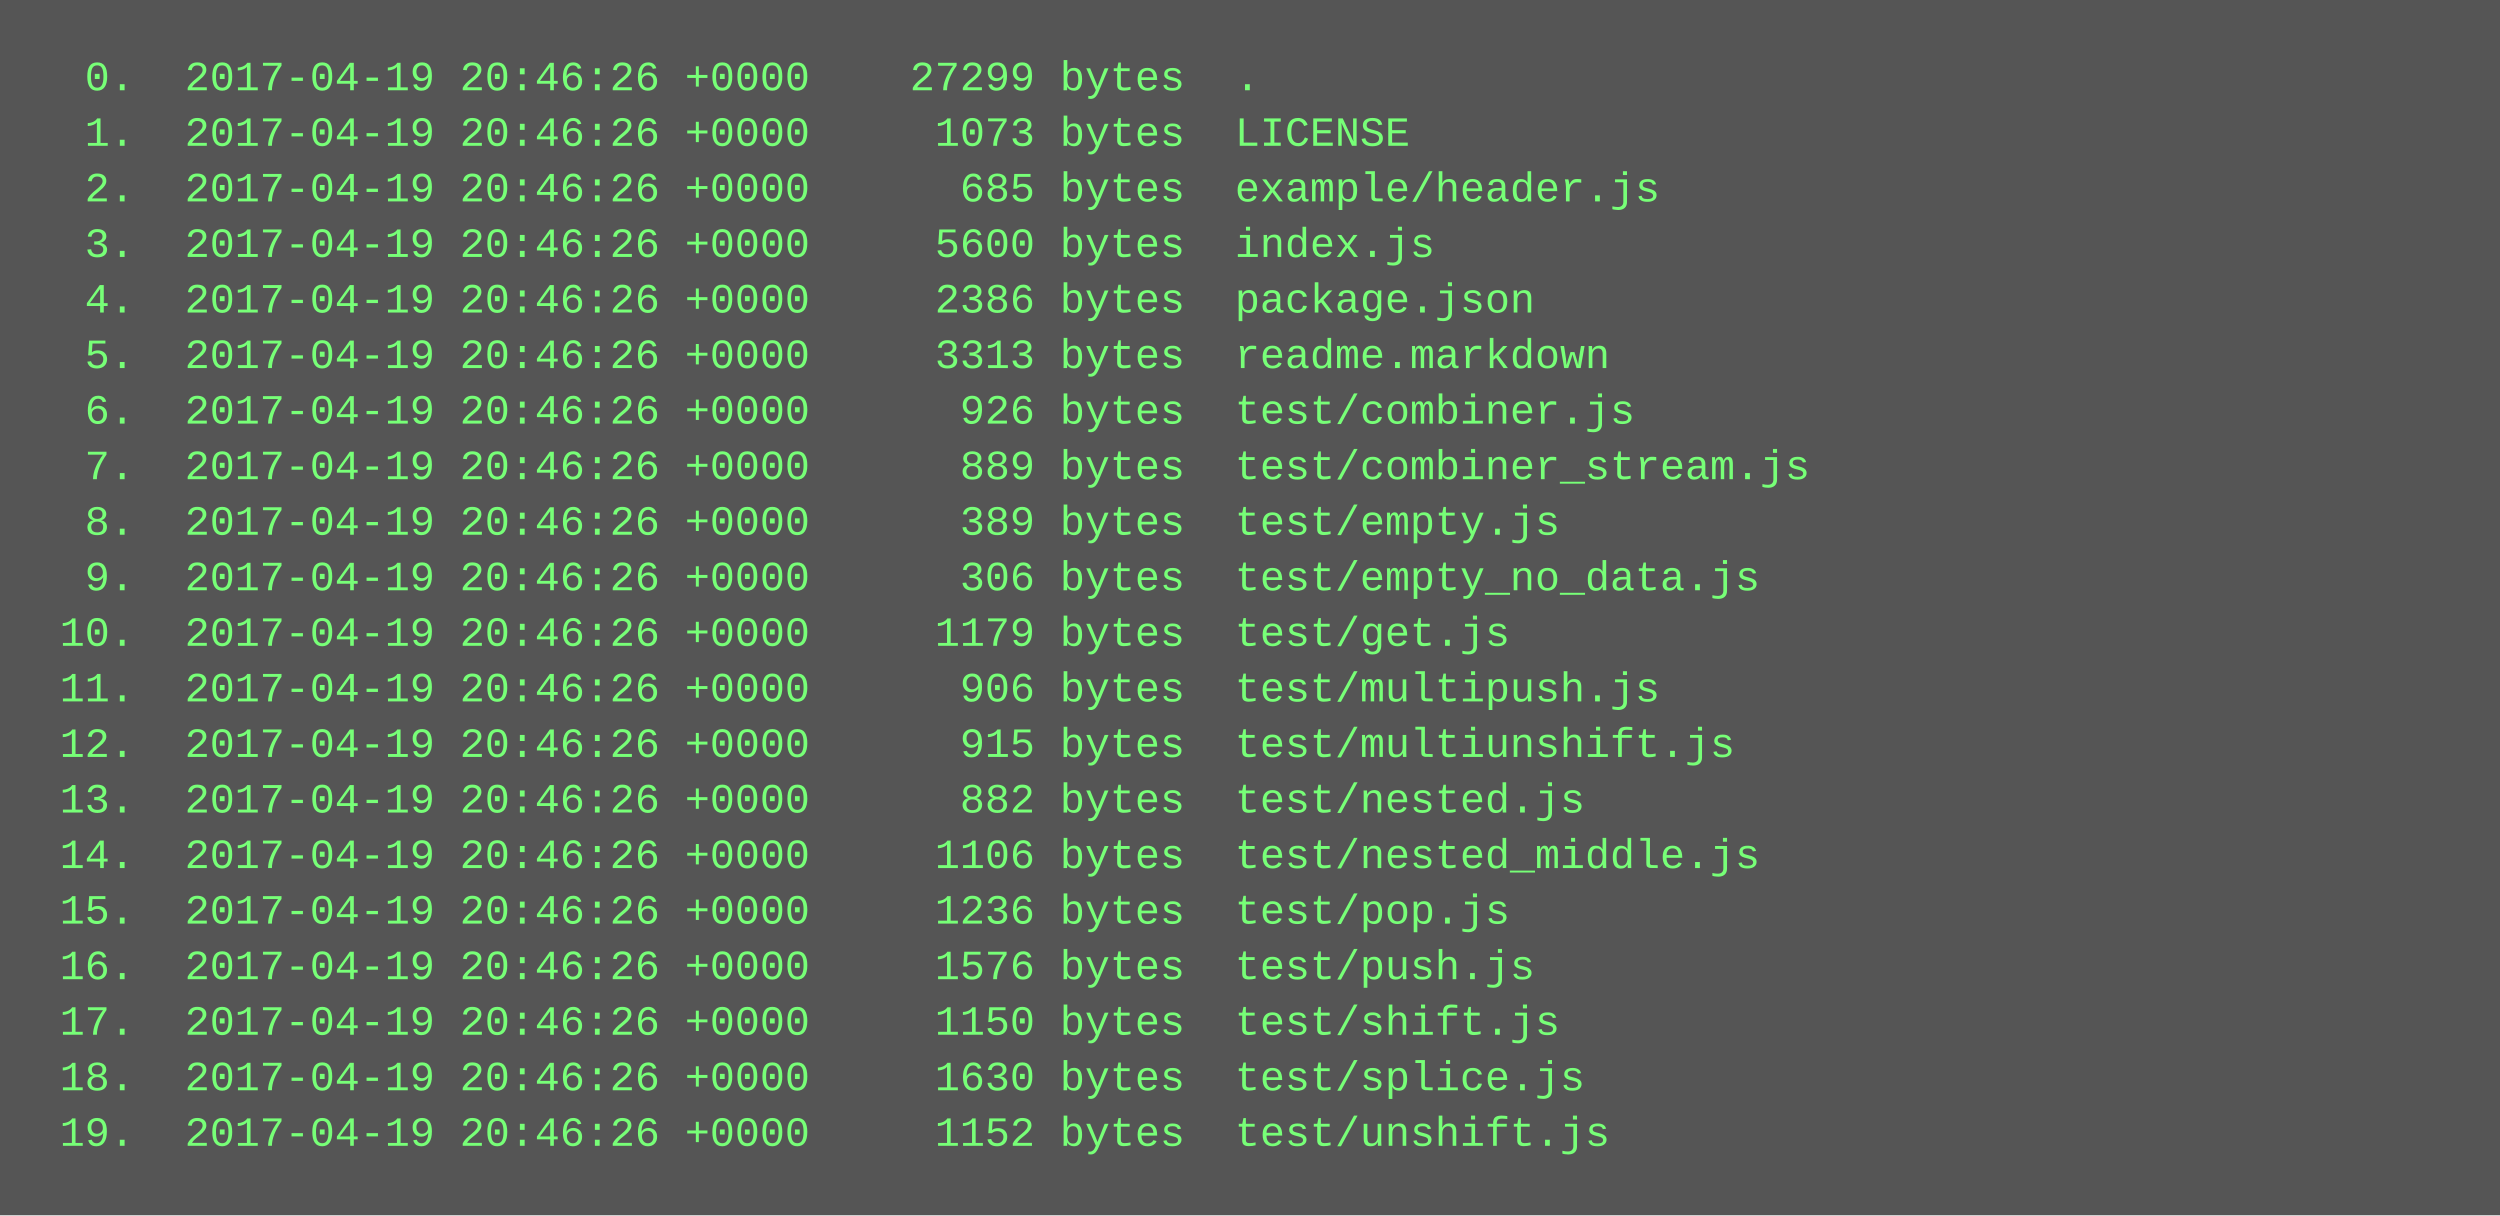
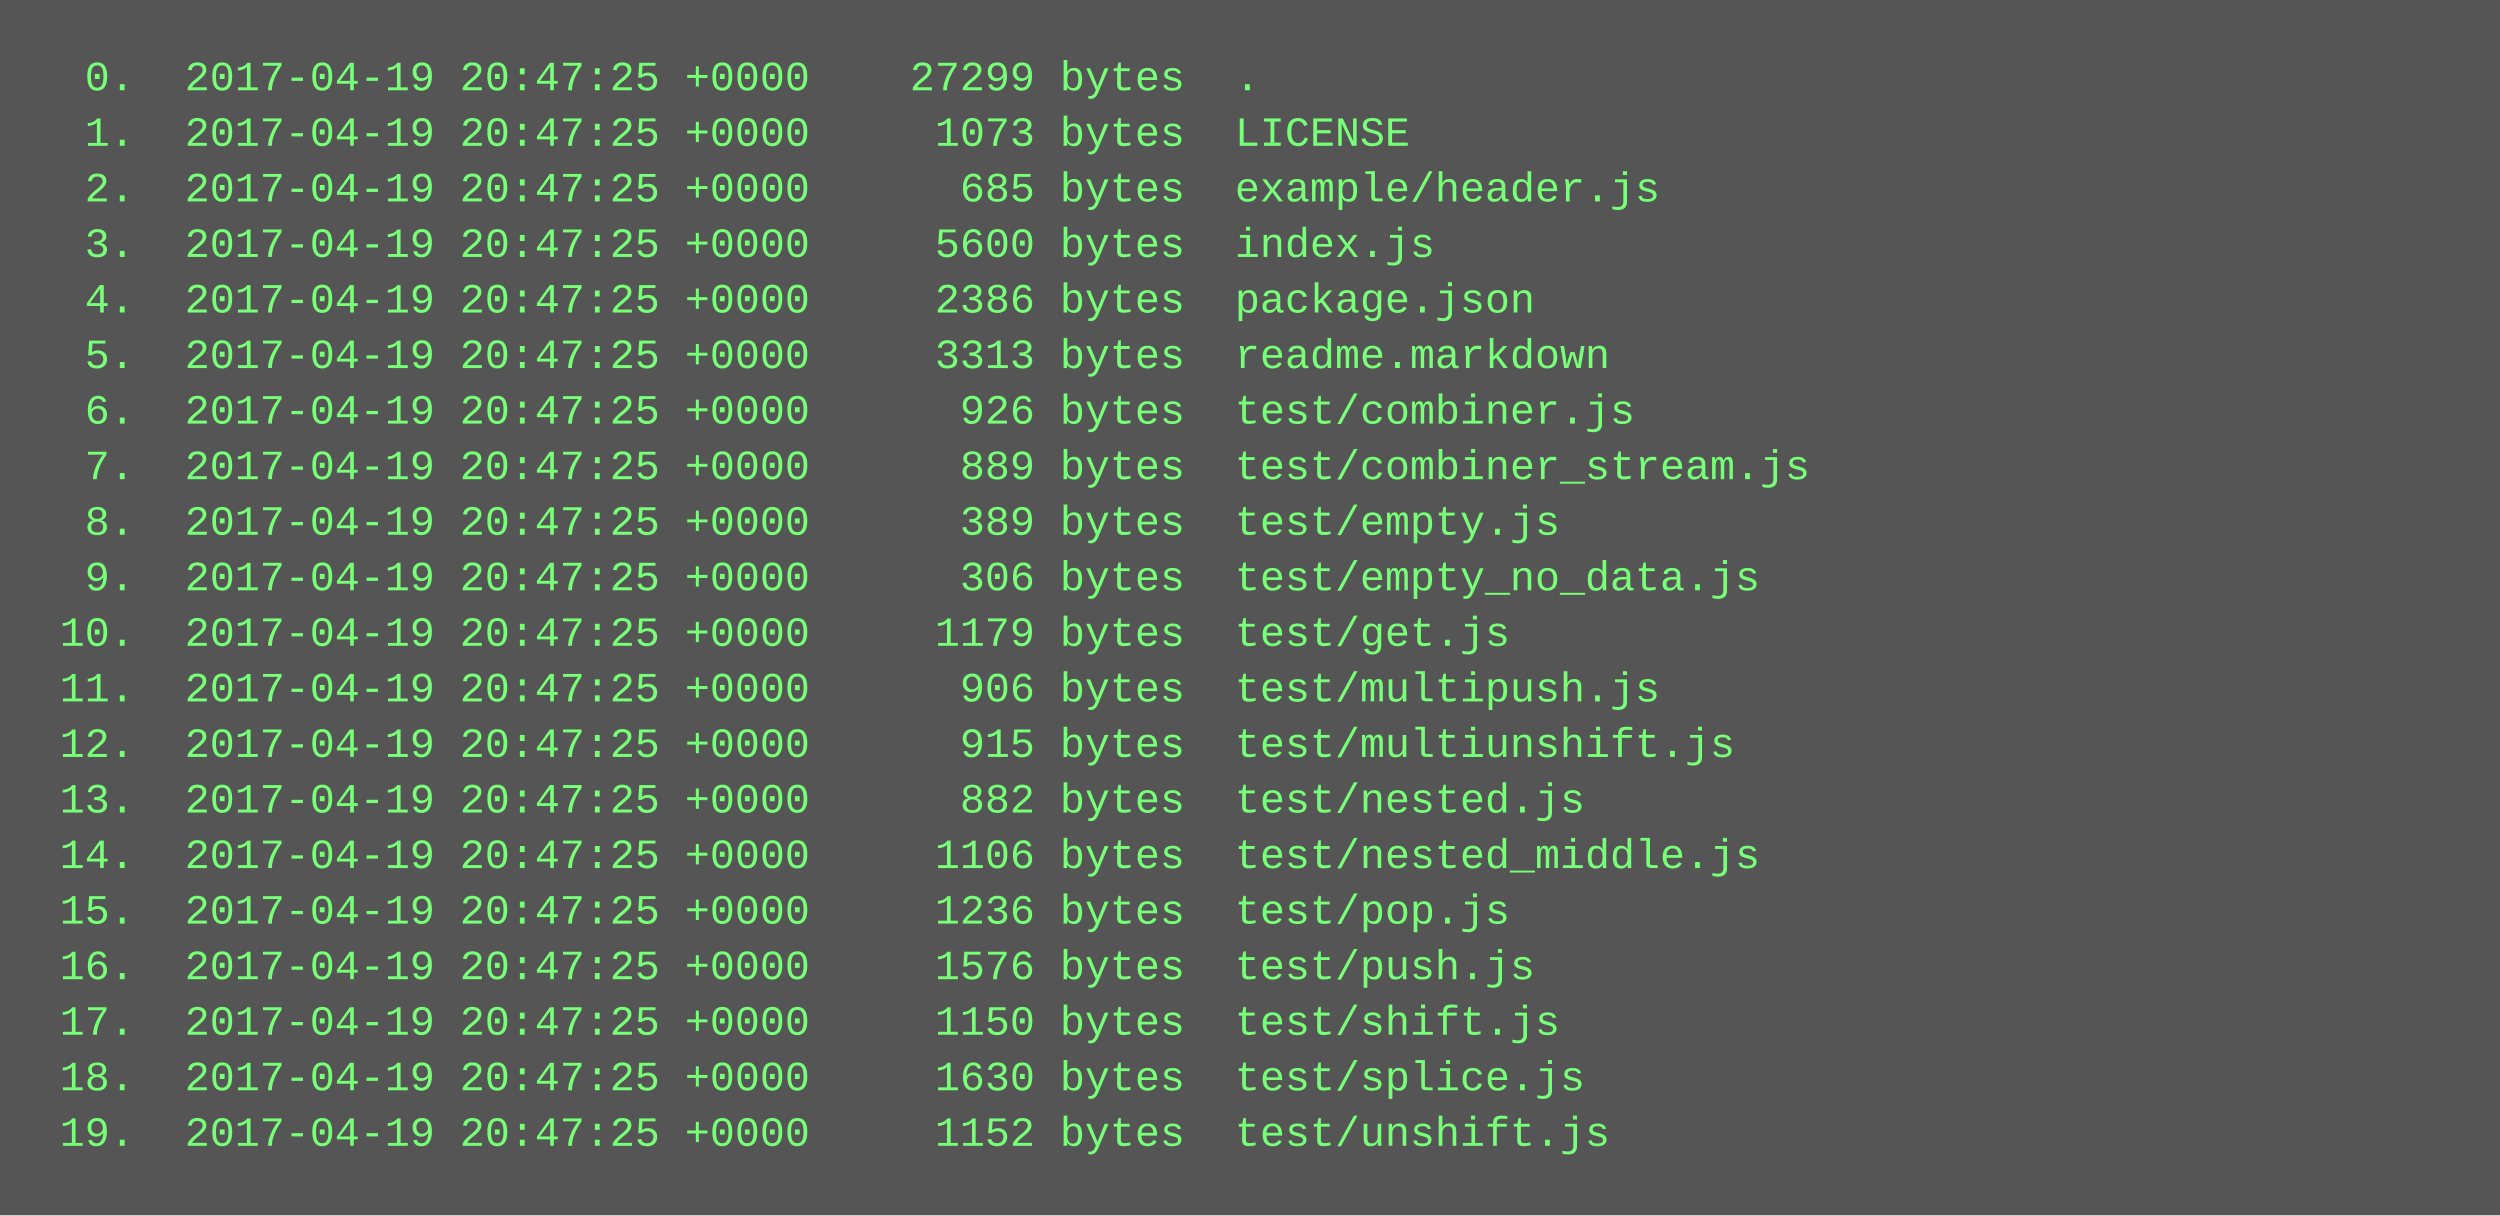
<svg xmlns="http://www.w3.org/2000/svg" height="350" width="720">
  <rect height="350" fill="#555" width="720" />
  <text fill="#7f7" font-family="Courier New" font-size="12" xml:space="preserve">
-     <tspan x="10" y="26">  0.  2017-04-19 20:46:26 +0000    27299 bytes  .</tspan>
-     <tspan x="10" y="42">  1.  2017-04-19 20:46:26 +0000     1073 bytes  LICENSE</tspan>
-     <tspan x="10" y="58">  2.  2017-04-19 20:46:26 +0000      685 bytes  example/header.js</tspan>
-     <tspan x="10" y="74">  3.  2017-04-19 20:46:26 +0000     5600 bytes  index.js</tspan>
-     <tspan x="10" y="90">  4.  2017-04-19 20:46:26 +0000     2386 bytes  package.json</tspan>
-     <tspan x="10" y="106">  5.  2017-04-19 20:46:26 +0000     3313 bytes  readme.markdown</tspan>
-     <tspan x="10" y="122">  6.  2017-04-19 20:46:26 +0000      926 bytes  test/combiner.js</tspan>
-     <tspan x="10" y="138">  7.  2017-04-19 20:46:26 +0000      889 bytes  test/combiner_stream.js</tspan>
-     <tspan x="10" y="154">  8.  2017-04-19 20:46:26 +0000      389 bytes  test/empty.js</tspan>
-     <tspan x="10" y="170">  9.  2017-04-19 20:46:26 +0000      306 bytes  test/empty_no_data.js</tspan>
-     <tspan x="10" y="186"> 10.  2017-04-19 20:46:26 +0000     1179 bytes  test/get.js</tspan>
-     <tspan x="10" y="202"> 11.  2017-04-19 20:46:26 +0000      906 bytes  test/multipush.js</tspan>
-     <tspan x="10" y="218"> 12.  2017-04-19 20:46:26 +0000      915 bytes  test/multiunshift.js</tspan>
-     <tspan x="10" y="234"> 13.  2017-04-19 20:46:26 +0000      882 bytes  test/nested.js</tspan>
-     <tspan x="10" y="250"> 14.  2017-04-19 20:46:26 +0000     1106 bytes  test/nested_middle.js</tspan>
-     <tspan x="10" y="266"> 15.  2017-04-19 20:46:26 +0000     1236 bytes  test/pop.js</tspan>
-     <tspan x="10" y="282"> 16.  2017-04-19 20:46:26 +0000     1576 bytes  test/push.js</tspan>
-     <tspan x="10" y="298"> 17.  2017-04-19 20:46:26 +0000     1150 bytes  test/shift.js</tspan>
-     <tspan x="10" y="314"> 18.  2017-04-19 20:46:26 +0000     1630 bytes  test/splice.js</tspan>
-     <tspan x="10" y="330"> 19.  2017-04-19 20:46:26 +0000     1152 bytes  test/unshift.js</tspan>
+     <tspan x="10" y="26">  0.  2017-04-19 20:47:25 +0000    27299 bytes  .</tspan>
+     <tspan x="10" y="42">  1.  2017-04-19 20:47:25 +0000     1073 bytes  LICENSE</tspan>
+     <tspan x="10" y="58">  2.  2017-04-19 20:47:25 +0000      685 bytes  example/header.js</tspan>
+     <tspan x="10" y="74">  3.  2017-04-19 20:47:25 +0000     5600 bytes  index.js</tspan>
+     <tspan x="10" y="90">  4.  2017-04-19 20:47:25 +0000     2386 bytes  package.json</tspan>
+     <tspan x="10" y="106">  5.  2017-04-19 20:47:25 +0000     3313 bytes  readme.markdown</tspan>
+     <tspan x="10" y="122">  6.  2017-04-19 20:47:25 +0000      926 bytes  test/combiner.js</tspan>
+     <tspan x="10" y="138">  7.  2017-04-19 20:47:25 +0000      889 bytes  test/combiner_stream.js</tspan>
+     <tspan x="10" y="154">  8.  2017-04-19 20:47:25 +0000      389 bytes  test/empty.js</tspan>
+     <tspan x="10" y="170">  9.  2017-04-19 20:47:25 +0000      306 bytes  test/empty_no_data.js</tspan>
+     <tspan x="10" y="186"> 10.  2017-04-19 20:47:25 +0000     1179 bytes  test/get.js</tspan>
+     <tspan x="10" y="202"> 11.  2017-04-19 20:47:25 +0000      906 bytes  test/multipush.js</tspan>
+     <tspan x="10" y="218"> 12.  2017-04-19 20:47:25 +0000      915 bytes  test/multiunshift.js</tspan>
+     <tspan x="10" y="234"> 13.  2017-04-19 20:47:25 +0000      882 bytes  test/nested.js</tspan>
+     <tspan x="10" y="250"> 14.  2017-04-19 20:47:25 +0000     1106 bytes  test/nested_middle.js</tspan>
+     <tspan x="10" y="266"> 15.  2017-04-19 20:47:25 +0000     1236 bytes  test/pop.js</tspan>
+     <tspan x="10" y="282"> 16.  2017-04-19 20:47:25 +0000     1576 bytes  test/push.js</tspan>
+     <tspan x="10" y="298"> 17.  2017-04-19 20:47:25 +0000     1150 bytes  test/shift.js</tspan>
+     <tspan x="10" y="314"> 18.  2017-04-19 20:47:25 +0000     1630 bytes  test/splice.js</tspan>
+     <tspan x="10" y="330"> 19.  2017-04-19 20:47:25 +0000     1152 bytes  test/unshift.js</tspan>
  </text>
</svg>
